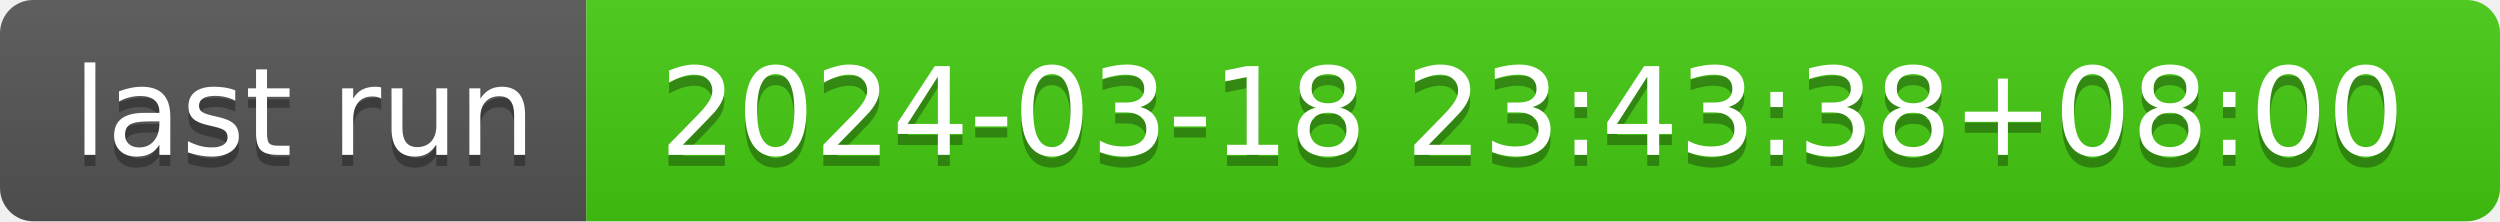
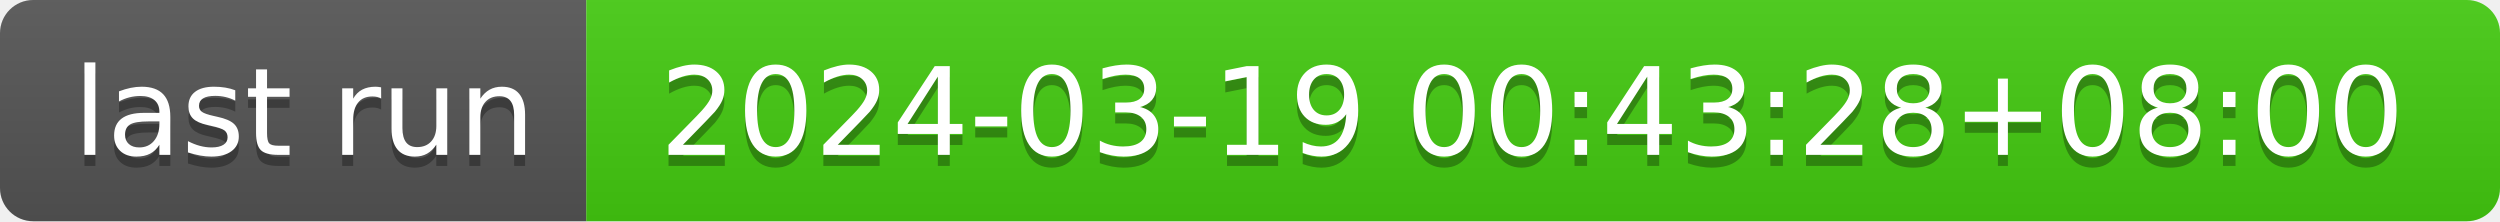
- <svg xmlns="http://www.w3.org/2000/svg" width="226" height="20" role="img" aria-label="last run: 2024-03-18 23:43:38+08:00">
+ <svg xmlns="http://www.w3.org/2000/svg" width="226" height="20" role="img" aria-label="last run: 2024-03-19 00:43:28+08:00">
  <linearGradient id="s" x2="0" y2="100%">
    <stop offset="0" stop-color="#bbb" stop-opacity=".1" />
    <stop offset="1" stop-opacity=".1" />
  </linearGradient>
  <clipPath id="r">
    <rect width="226" height="20" rx="3" fill="#fff" />
  </clipPath>
  <g clip-path="url(#r)">
    <rect width="53" height="20" fill="#555" />
    <rect x="53" width="173" height="20" fill="#4c1" />
    <rect width="226" height="20" fill="url(#s)" />
  </g>
  <g fill="#fff" text-anchor="middle" font-family="Verdana,Geneva,DejaVu Sans,sans-serif" text-rendering="geometricPrecision" font-size="110">
    <text aria-hidden="true" x="275" y="150" fill="#010101" fill-opacity=".3" transform="scale(.1)" textLength="430">last run</text>
    <text x="275" y="140" transform="scale(.1)" fill="#fff" textLength="430">last run</text>
-     <text aria-hidden="true" x="1385" y="150" fill="#010101" fill-opacity=".3" transform="scale(.1)" textLength="1630">2024-03-18 23:43:38+08:00</text>
-     <text x="1385" y="140" transform="scale(.1)" fill="#fff" textLength="1630">2024-03-18 23:43:38+08:00</text>
+     <text aria-hidden="true" x="1385" y="150" fill="#010101" fill-opacity=".3" transform="scale(.1)" textLength="1630">2024-03-19 00:43:28+08:00</text>
+     <text x="1385" y="140" transform="scale(.1)" fill="#fff" textLength="1630">2024-03-19 00:43:28+08:00</text>
  </g>
</svg>
